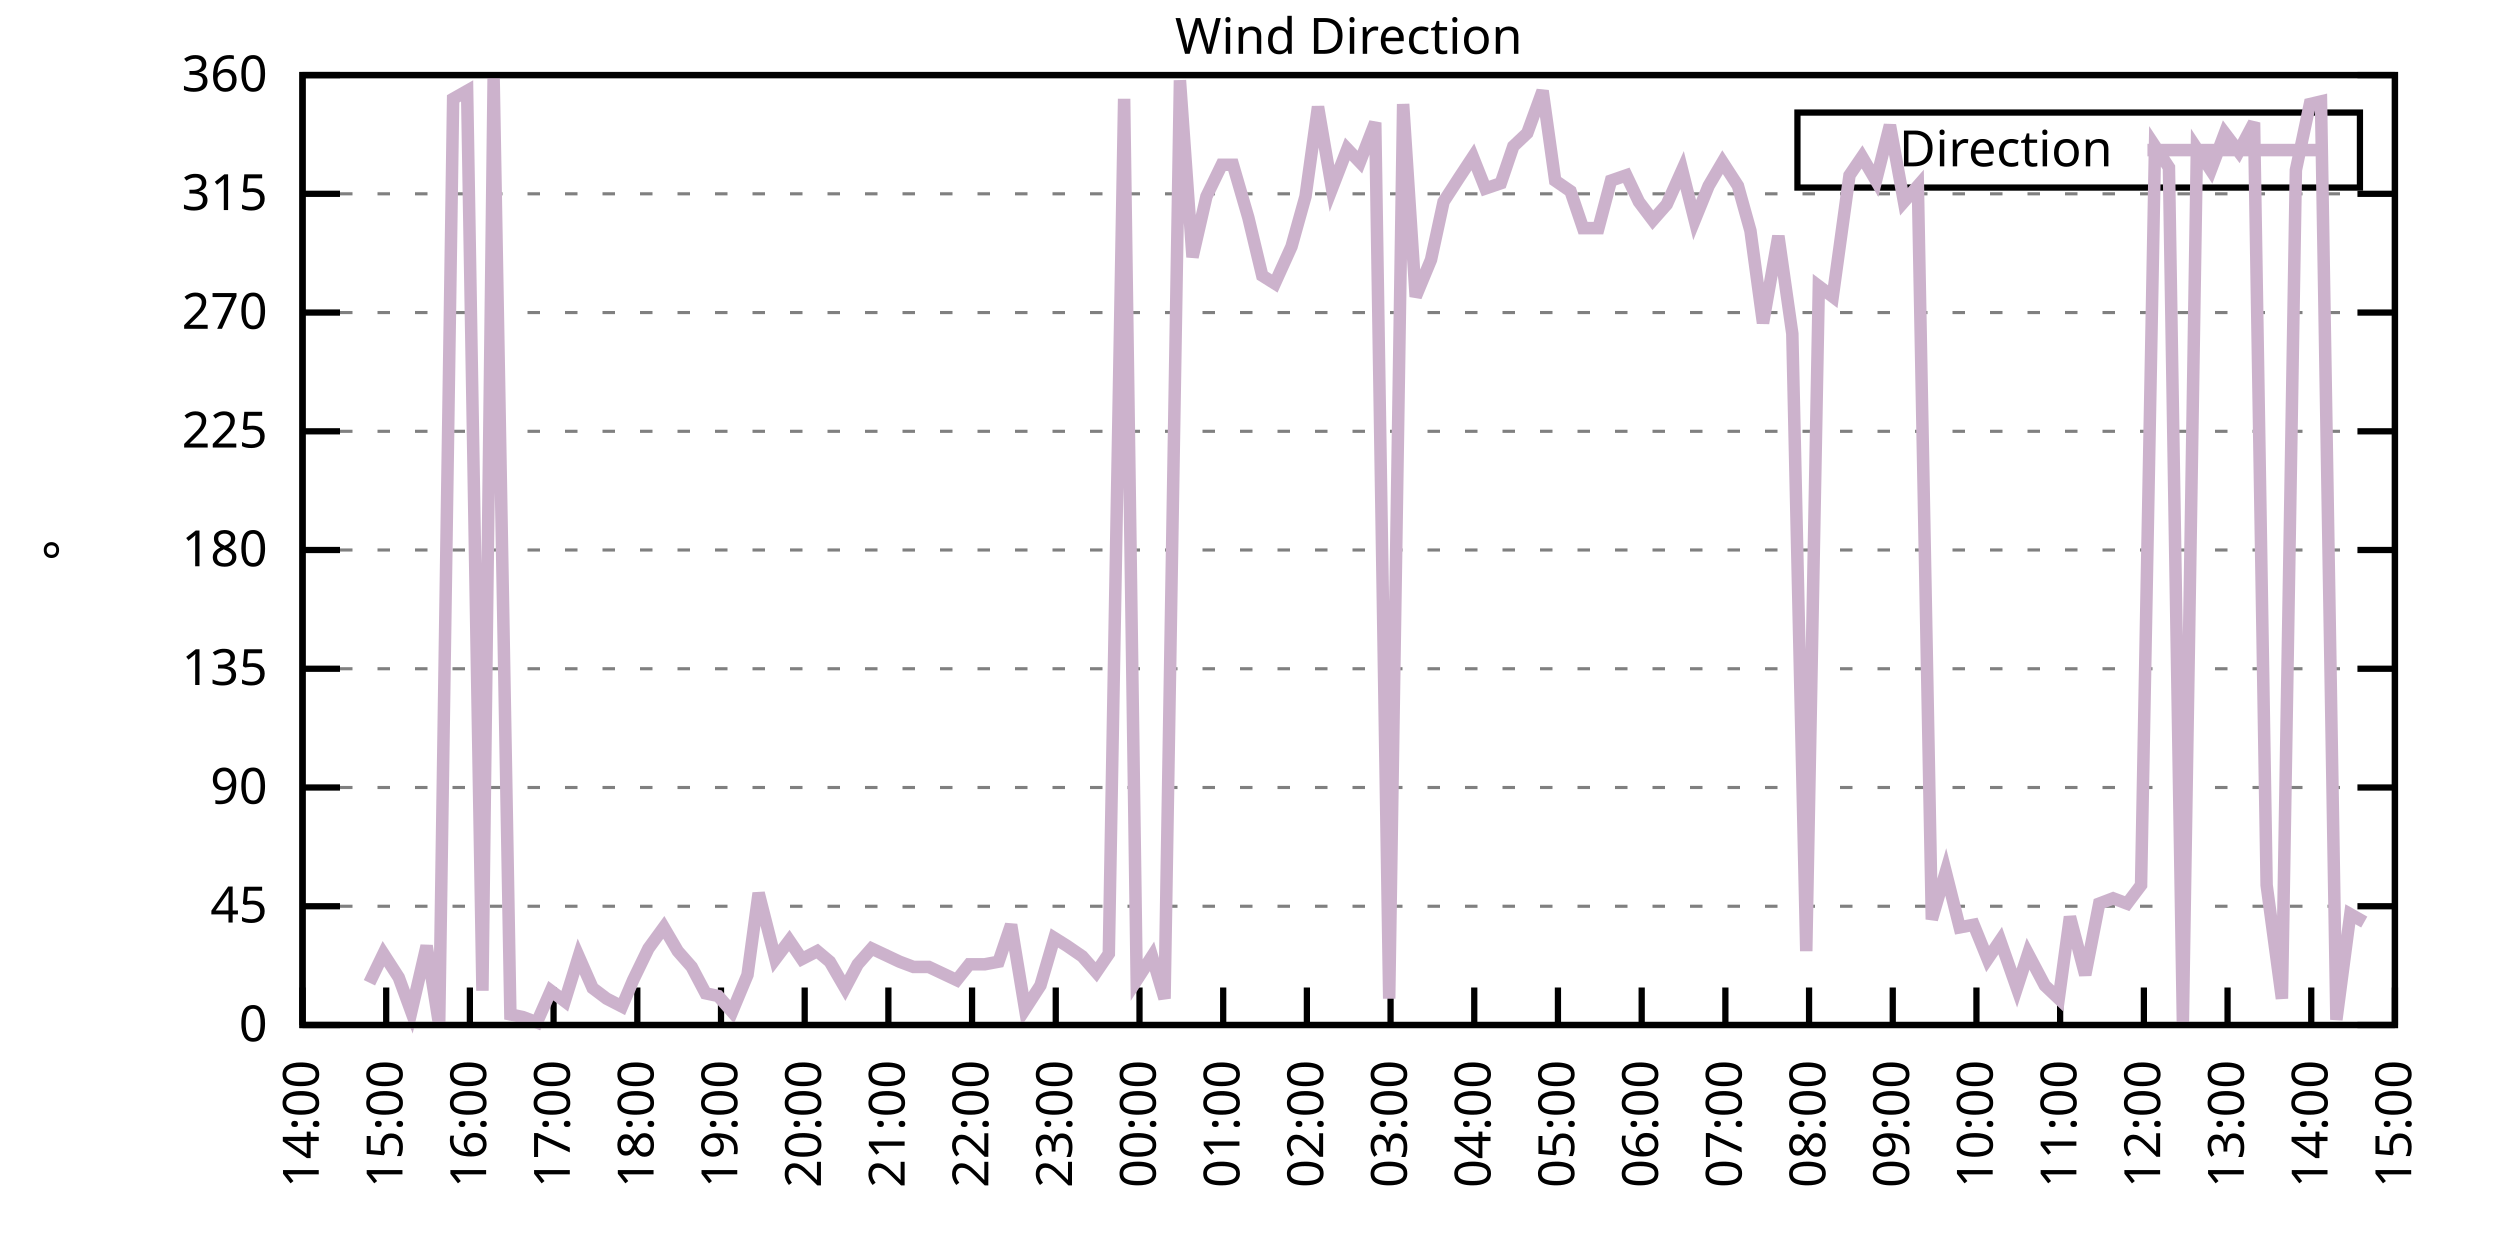
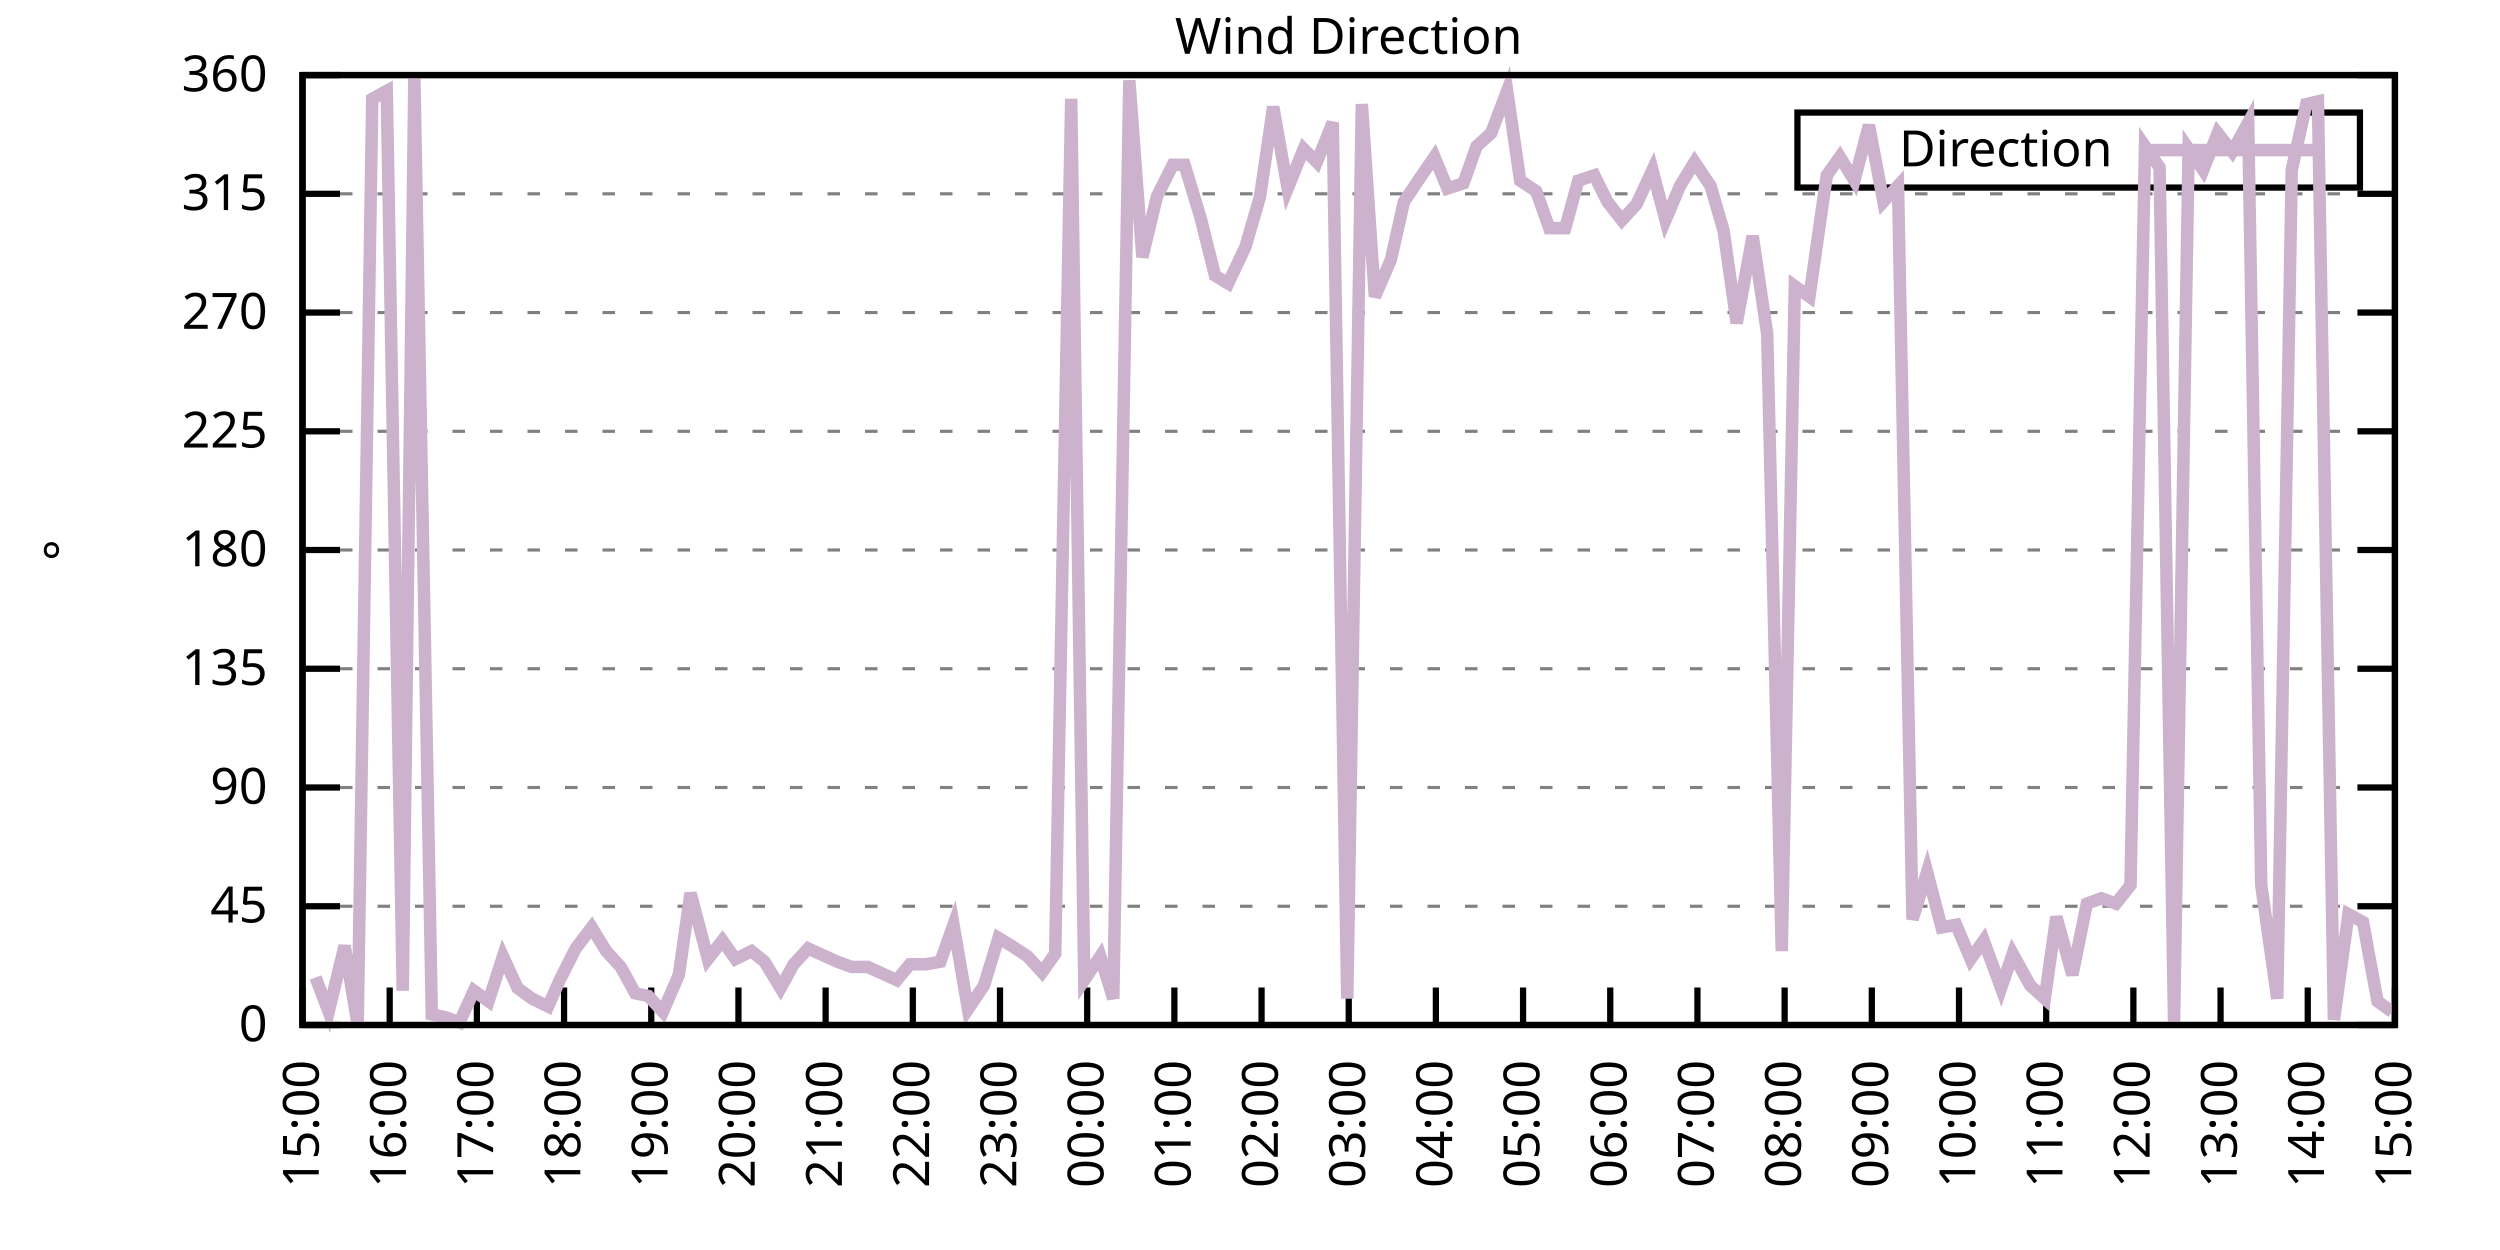
<svg xmlns="http://www.w3.org/2000/svg" xmlns:xlink="http://www.w3.org/1999/xlink" width="400" height="200" viewBox="0 0 400 200">
  <g id="gnuplot_canvas">
    <rect x="0" y="0" width="400" height="200" fill="none" />
    <defs>
      <circle id="gpDot" r="0.5" stroke-width="0.5" stroke="currentColor" />
      <path id="gpPt0" stroke-width="0.333" stroke="currentColor" d="M-1,0 h2 M0,-1 v2" />
      <path id="gpPt1" stroke-width="0.333" stroke="currentColor" d="M-1,-1 L1,1 M1,-1 L-1,1" />
      <path id="gpPt2" stroke-width="0.333" stroke="currentColor" d="M-1,0 L1,0 M0,-1 L0,1 M-1,-1 L1,1 M-1,1 L1,-1" />
      <rect id="gpPt3" stroke-width="0.333" stroke="currentColor" x="-1" y="-1" width="2" height="2" />
      <rect id="gpPt4" stroke-width="0.333" stroke="currentColor" fill="currentColor" x="-1" y="-1" width="2" height="2" />
      <circle id="gpPt5" stroke-width="0.333" stroke="currentColor" cx="0" cy="0" r="1" />
      <use xlink:href="#gpPt5" id="gpPt6" fill="currentColor" stroke="none" />
      <path id="gpPt7" stroke-width="0.333" stroke="currentColor" d="M0,-1.33 L-1.33,0.67 L1.33,0.67 z" />
      <use xlink:href="#gpPt7" id="gpPt8" fill="currentColor" stroke="none" />
      <use xlink:href="#gpPt7" id="gpPt9" stroke="currentColor" transform="rotate(180)" />
      <use xlink:href="#gpPt9" id="gpPt10" fill="currentColor" stroke="none" />
      <use xlink:href="#gpPt3" id="gpPt11" stroke="currentColor" transform="rotate(45)" />
      <use xlink:href="#gpPt11" id="gpPt12" fill="currentColor" stroke="none" />
      <path id="gpPt13" stroke-width="0.333" stroke="currentColor" d="M0,1.330 L1.265,0.411 L0.782,-1.067 L-0.782,-1.076 L-1.265,0.411 z" />
      <use xlink:href="#gpPt13" id="gpPt14" fill="currentColor" stroke="none" />
      <filter id="textbox" filterUnits="objectBoundingBox" x="0" y="0" height="1" width="1">
        <feFlood flood-color="white" flood-opacity="1" result="bgnd" />
        <feComposite in="SourceGraphic" in2="bgnd" operator="atop" />
      </filter>
      <filter id="greybox" filterUnits="objectBoundingBox" x="0" y="0" height="1" width="1">
        <feFlood flood-color="lightgrey" flood-opacity="1" result="grey" />
        <feComposite in="SourceGraphic" in2="grey" operator="atop" />
      </filter>
    </defs>
    <g fill="none" color="white" stroke="currentColor" stroke-width="1.00" stroke-linecap="butt" stroke-linejoin="miter">
</g>
    <g fill="none" color="black" stroke="currentColor" stroke-width="1.00" stroke-linecap="butt" stroke-linejoin="miter">
      <g stroke="none" shape-rendering="crispEdges">
        <polygon fill="rgb(255, 255, 255)" points="48.40,164.00 383.18,164.00 383.18,12.02 48.40,12.02 " />
      </g>
    </g>
    <g fill="none" color="black" stroke="currentColor" stroke-width="1.00" stroke-linecap="butt" stroke-linejoin="miter">
</g>
    <g fill="none" color="black" stroke="black" stroke-width="0.50" stroke-linecap="butt" stroke-linejoin="miter">
</g>
    <g fill="none" color="gray" stroke="currentColor" stroke-width="0.50" stroke-linecap="butt" stroke-linejoin="miter">
      <path stroke="gray" stroke-dasharray="2,4" class="gridline" d="M48.40,164.00 L383.19,164.00  " />
    </g>
    <g fill="none" color="gray" stroke="gray" stroke-width="1.00" stroke-linecap="butt" stroke-linejoin="miter">
</g>
    <g fill="none" color="black" stroke="currentColor" stroke-width="1.00" stroke-linecap="butt" stroke-linejoin="miter">
      <path stroke="black" d="M48.40,164.00 L54.40,164.00 M383.19,164.00 L377.19,164.00  " />
      <g transform="translate(42.80,166.60)" stroke="none" fill="black" font-family="Sans" font-size="8.00" text-anchor="end">
        <text>
          <tspan font-family="Sans"> 0</tspan>
        </text>
      </g>
    </g>
    <g fill="none" color="black" stroke="currentColor" stroke-width="1.00" stroke-linecap="butt" stroke-linejoin="miter">
</g>
    <g fill="none" color="black" stroke="black" stroke-width="0.50" stroke-linecap="butt" stroke-linejoin="miter">
</g>
    <g fill="none" color="gray" stroke="currentColor" stroke-width="0.50" stroke-linecap="butt" stroke-linejoin="miter">
      <path stroke="gray" stroke-dasharray="2,4" class="gridline" d="M48.40,145.00 L383.19,145.00  " />
    </g>
    <g fill="none" color="gray" stroke="gray" stroke-width="1.00" stroke-linecap="butt" stroke-linejoin="miter">
</g>
    <g fill="none" color="black" stroke="currentColor" stroke-width="1.00" stroke-linecap="butt" stroke-linejoin="miter">
      <path stroke="black" d="M48.40,145.00 L54.40,145.00 M383.19,145.00 L377.19,145.00  " />
      <g transform="translate(42.80,147.60)" stroke="none" fill="black" font-family="Sans" font-size="8.00" text-anchor="end">
        <text>
          <tspan font-family="Sans"> 45</tspan>
        </text>
      </g>
    </g>
    <g fill="none" color="black" stroke="currentColor" stroke-width="1.00" stroke-linecap="butt" stroke-linejoin="miter">
</g>
    <g fill="none" color="black" stroke="black" stroke-width="0.50" stroke-linecap="butt" stroke-linejoin="miter">
</g>
    <g fill="none" color="gray" stroke="currentColor" stroke-width="0.50" stroke-linecap="butt" stroke-linejoin="miter">
      <path stroke="gray" stroke-dasharray="2,4" class="gridline" d="M48.40,126.00 L383.19,126.00  " />
    </g>
    <g fill="none" color="gray" stroke="gray" stroke-width="1.00" stroke-linecap="butt" stroke-linejoin="miter">
</g>
    <g fill="none" color="black" stroke="currentColor" stroke-width="1.00" stroke-linecap="butt" stroke-linejoin="miter">
      <path stroke="black" d="M48.40,126.00 L54.40,126.00 M383.19,126.00 L377.19,126.00  " />
      <g transform="translate(42.80,128.60)" stroke="none" fill="black" font-family="Sans" font-size="8.00" text-anchor="end">
        <text>
          <tspan font-family="Sans"> 90</tspan>
        </text>
      </g>
    </g>
    <g fill="none" color="black" stroke="currentColor" stroke-width="1.00" stroke-linecap="butt" stroke-linejoin="miter">
</g>
    <g fill="none" color="black" stroke="black" stroke-width="0.50" stroke-linecap="butt" stroke-linejoin="miter">
</g>
    <g fill="none" color="gray" stroke="currentColor" stroke-width="0.50" stroke-linecap="butt" stroke-linejoin="miter">
      <path stroke="gray" stroke-dasharray="2,4" class="gridline" d="M48.40,107.00 L383.19,107.00  " />
    </g>
    <g fill="none" color="gray" stroke="gray" stroke-width="1.00" stroke-linecap="butt" stroke-linejoin="miter">
</g>
    <g fill="none" color="black" stroke="currentColor" stroke-width="1.00" stroke-linecap="butt" stroke-linejoin="miter">
      <path stroke="black" d="M48.40,107.00 L54.40,107.00 M383.19,107.00 L377.19,107.00  " />
      <g transform="translate(42.80,109.60)" stroke="none" fill="black" font-family="Sans" font-size="8.00" text-anchor="end">
        <text>
          <tspan font-family="Sans"> 135</tspan>
        </text>
      </g>
    </g>
    <g fill="none" color="black" stroke="currentColor" stroke-width="1.00" stroke-linecap="butt" stroke-linejoin="miter">
</g>
    <g fill="none" color="black" stroke="black" stroke-width="0.50" stroke-linecap="butt" stroke-linejoin="miter">
</g>
    <g fill="none" color="gray" stroke="currentColor" stroke-width="0.50" stroke-linecap="butt" stroke-linejoin="miter">
      <path stroke="gray" stroke-dasharray="2,4" class="gridline" d="M48.40,88.00 L383.19,88.00  " />
    </g>
    <g fill="none" color="gray" stroke="gray" stroke-width="1.00" stroke-linecap="butt" stroke-linejoin="miter">
</g>
    <g fill="none" color="black" stroke="currentColor" stroke-width="1.00" stroke-linecap="butt" stroke-linejoin="miter">
      <path stroke="black" d="M48.40,88.00 L54.40,88.00 M383.19,88.00 L377.19,88.00  " />
      <g transform="translate(42.80,90.60)" stroke="none" fill="black" font-family="Sans" font-size="8.00" text-anchor="end">
        <text>
          <tspan font-family="Sans"> 180</tspan>
        </text>
      </g>
    </g>
    <g fill="none" color="black" stroke="currentColor" stroke-width="1.00" stroke-linecap="butt" stroke-linejoin="miter">
</g>
    <g fill="none" color="black" stroke="black" stroke-width="0.50" stroke-linecap="butt" stroke-linejoin="miter">
</g>
    <g fill="none" color="gray" stroke="currentColor" stroke-width="0.50" stroke-linecap="butt" stroke-linejoin="miter">
      <path stroke="gray" stroke-dasharray="2,4" class="gridline" d="M48.40,69.01 L383.19,69.01  " />
    </g>
    <g fill="none" color="gray" stroke="gray" stroke-width="1.00" stroke-linecap="butt" stroke-linejoin="miter">
</g>
    <g fill="none" color="black" stroke="currentColor" stroke-width="1.00" stroke-linecap="butt" stroke-linejoin="miter">
      <path stroke="black" d="M48.40,69.01 L54.40,69.01 M383.19,69.01 L377.19,69.01  " />
      <g transform="translate(42.80,71.61)" stroke="none" fill="black" font-family="Sans" font-size="8.00" text-anchor="end">
        <text>
          <tspan font-family="Sans"> 225</tspan>
        </text>
      </g>
    </g>
    <g fill="none" color="black" stroke="currentColor" stroke-width="1.00" stroke-linecap="butt" stroke-linejoin="miter">
</g>
    <g fill="none" color="black" stroke="black" stroke-width="0.50" stroke-linecap="butt" stroke-linejoin="miter">
</g>
    <g fill="none" color="gray" stroke="currentColor" stroke-width="0.50" stroke-linecap="butt" stroke-linejoin="miter">
      <path stroke="gray" stroke-dasharray="2,4" class="gridline" d="M48.40,50.01 L383.19,50.01  " />
    </g>
    <g fill="none" color="gray" stroke="gray" stroke-width="1.00" stroke-linecap="butt" stroke-linejoin="miter">
</g>
    <g fill="none" color="black" stroke="currentColor" stroke-width="1.00" stroke-linecap="butt" stroke-linejoin="miter">
      <path stroke="black" d="M48.40,50.01 L54.40,50.01 M383.19,50.01 L377.19,50.01  " />
      <g transform="translate(42.80,52.61)" stroke="none" fill="black" font-family="Sans" font-size="8.00" text-anchor="end">
        <text>
          <tspan font-family="Sans"> 270</tspan>
        </text>
      </g>
    </g>
    <g fill="none" color="black" stroke="currentColor" stroke-width="1.00" stroke-linecap="butt" stroke-linejoin="miter">
</g>
    <g fill="none" color="black" stroke="black" stroke-width="0.50" stroke-linecap="butt" stroke-linejoin="miter">
</g>
    <g fill="none" color="gray" stroke="currentColor" stroke-width="0.50" stroke-linecap="butt" stroke-linejoin="miter">
      <path stroke="gray" stroke-dasharray="2,4" class="gridline" d="M48.40,31.01 L383.19,31.01  " />
    </g>
    <g fill="none" color="gray" stroke="gray" stroke-width="1.00" stroke-linecap="butt" stroke-linejoin="miter">
</g>
    <g fill="none" color="black" stroke="currentColor" stroke-width="1.00" stroke-linecap="butt" stroke-linejoin="miter">
      <path stroke="black" d="M48.40,31.01 L54.40,31.01 M383.19,31.01 L377.19,31.01  " />
      <g transform="translate(42.80,33.61)" stroke="none" fill="black" font-family="Sans" font-size="8.00" text-anchor="end">
        <text>
          <tspan font-family="Sans"> 315</tspan>
        </text>
      </g>
    </g>
    <g fill="none" color="black" stroke="currentColor" stroke-width="1.00" stroke-linecap="butt" stroke-linejoin="miter">
</g>
    <g fill="none" color="black" stroke="black" stroke-width="0.50" stroke-linecap="butt" stroke-linejoin="miter">
</g>
    <g fill="none" color="gray" stroke="currentColor" stroke-width="0.50" stroke-linecap="butt" stroke-linejoin="miter">
      <path stroke="gray" stroke-dasharray="2,4" class="gridline" d="M48.40,12.01 L383.19,12.01  " />
    </g>
    <g fill="none" color="gray" stroke="gray" stroke-width="1.00" stroke-linecap="butt" stroke-linejoin="miter">
</g>
    <g fill="none" color="black" stroke="currentColor" stroke-width="1.00" stroke-linecap="butt" stroke-linejoin="miter">
      <path stroke="black" d="M48.40,12.01 L54.40,12.01 M383.19,12.01 L377.19,12.01  " />
      <g transform="translate(42.80,14.61)" stroke="none" fill="black" font-family="Sans" font-size="8.00" text-anchor="end">
        <text>
          <tspan font-family="Sans"> 360</tspan>
        </text>
      </g>
    </g>
    <g fill="none" color="black" stroke="currentColor" stroke-width="1.00" stroke-linecap="butt" stroke-linejoin="miter">
      <path stroke="black" d="M48.40,164.00 L48.40,158.00  " />
      <g transform="translate(51.00,169.60) rotate(270.00)" stroke="none" fill="black" font-family="Sans" font-size="8.00" text-anchor="end">
        <text>
-           <tspan font-family="Sans">14:00</tspan>
-         </text>
-       </g>
-     </g>
-     <g fill="none" color="black" stroke="currentColor" stroke-width="1.00" stroke-linecap="butt" stroke-linejoin="miter">
-       <path stroke="black" d="M61.79,164.00 L61.79,158.00  " />
-       <g transform="translate(64.39,169.60) rotate(270.00)" stroke="none" fill="black" font-family="Sans" font-size="8.00" text-anchor="end">
-         <text>
          <tspan font-family="Sans">15:00</tspan>
        </text>
      </g>
    </g>
    <g fill="none" color="black" stroke="currentColor" stroke-width="1.00" stroke-linecap="butt" stroke-linejoin="miter">
-       <path stroke="black" d="M75.18,164.00 L75.18,158.00  " />
-       <g transform="translate(77.78,169.60) rotate(270.00)" stroke="none" fill="black" font-family="Sans" font-size="8.00" text-anchor="end">
+       <path stroke="black" d="M62.35,164.00 L62.35,158.00  " />
+       <g transform="translate(64.95,169.60) rotate(270.00)" stroke="none" fill="black" font-family="Sans" font-size="8.00" text-anchor="end">
        <text>
          <tspan font-family="Sans">16:00</tspan>
        </text>
      </g>
    </g>
    <g fill="none" color="black" stroke="currentColor" stroke-width="1.00" stroke-linecap="butt" stroke-linejoin="miter">
-       <path stroke="black" d="M88.57,164.00 L88.57,158.00  " />
-       <g transform="translate(91.17,169.60) rotate(270.00)" stroke="none" fill="black" font-family="Sans" font-size="8.00" text-anchor="end">
+       <path stroke="black" d="M76.30,164.00 L76.30,158.00  " />
+       <g transform="translate(78.90,169.60) rotate(270.00)" stroke="none" fill="black" font-family="Sans" font-size="8.00" text-anchor="end">
        <text>
          <tspan font-family="Sans">17:00</tspan>
        </text>
      </g>
    </g>
    <g fill="none" color="black" stroke="currentColor" stroke-width="1.00" stroke-linecap="butt" stroke-linejoin="miter">
-       <path stroke="black" d="M101.97,164.00 L101.97,158.00  " />
-       <g transform="translate(104.57,169.60) rotate(270.00)" stroke="none" fill="black" font-family="Sans" font-size="8.00" text-anchor="end">
+       <path stroke="black" d="M90.25,164.00 L90.25,158.00  " />
+       <g transform="translate(92.85,169.60) rotate(270.00)" stroke="none" fill="black" font-family="Sans" font-size="8.00" text-anchor="end">
        <text>
          <tspan font-family="Sans">18:00</tspan>
        </text>
      </g>
    </g>
    <g fill="none" color="black" stroke="currentColor" stroke-width="1.00" stroke-linecap="butt" stroke-linejoin="miter">
-       <path stroke="black" d="M115.36,164.00 L115.36,158.00  " />
-       <g transform="translate(117.96,169.60) rotate(270.00)" stroke="none" fill="black" font-family="Sans" font-size="8.00" text-anchor="end">
+       <path stroke="black" d="M104.20,164.00 L104.20,158.00  " />
+       <g transform="translate(106.80,169.60) rotate(270.00)" stroke="none" fill="black" font-family="Sans" font-size="8.00" text-anchor="end">
        <text>
          <tspan font-family="Sans">19:00</tspan>
        </text>
      </g>
    </g>
    <g fill="none" color="black" stroke="currentColor" stroke-width="1.00" stroke-linecap="butt" stroke-linejoin="miter">
-       <path stroke="black" d="M128.75,164.00 L128.75,158.00  " />
-       <g transform="translate(131.35,169.60) rotate(270.00)" stroke="none" fill="black" font-family="Sans" font-size="8.00" text-anchor="end">
+       <path stroke="black" d="M118.15,164.00 L118.15,158.00  " />
+       <g transform="translate(120.75,169.60) rotate(270.00)" stroke="none" fill="black" font-family="Sans" font-size="8.00" text-anchor="end">
        <text>
          <tspan font-family="Sans">20:00</tspan>
        </text>
      </g>
    </g>
    <g fill="none" color="black" stroke="currentColor" stroke-width="1.00" stroke-linecap="butt" stroke-linejoin="miter">
-       <path stroke="black" d="M142.14,164.00 L142.14,158.00  " />
-       <g transform="translate(144.74,169.60) rotate(270.00)" stroke="none" fill="black" font-family="Sans" font-size="8.00" text-anchor="end">
+       <path stroke="black" d="M132.10,164.00 L132.10,158.00  " />
+       <g transform="translate(134.70,169.60) rotate(270.00)" stroke="none" fill="black" font-family="Sans" font-size="8.00" text-anchor="end">
        <text>
          <tspan font-family="Sans">21:00</tspan>
        </text>
      </g>
    </g>
    <g fill="none" color="black" stroke="currentColor" stroke-width="1.00" stroke-linecap="butt" stroke-linejoin="miter">
-       <path stroke="black" d="M155.53,164.00 L155.53,158.00  " />
-       <g transform="translate(158.13,169.60) rotate(270.00)" stroke="none" fill="black" font-family="Sans" font-size="8.00" text-anchor="end">
+       <path stroke="black" d="M146.05,164.00 L146.05,158.00  " />
+       <g transform="translate(148.65,169.60) rotate(270.00)" stroke="none" fill="black" font-family="Sans" font-size="8.00" text-anchor="end">
        <text>
          <tspan font-family="Sans">22:00</tspan>
        </text>
      </g>
    </g>
    <g fill="none" color="black" stroke="currentColor" stroke-width="1.00" stroke-linecap="butt" stroke-linejoin="miter">
-       <path stroke="black" d="M168.92,164.00 L168.92,158.00  " />
-       <g transform="translate(171.52,169.60) rotate(270.00)" stroke="none" fill="black" font-family="Sans" font-size="8.00" text-anchor="end">
+       <path stroke="black" d="M160.00,164.00 L160.00,158.00  " />
+       <g transform="translate(162.60,169.60) rotate(270.00)" stroke="none" fill="black" font-family="Sans" font-size="8.00" text-anchor="end">
        <text>
          <tspan font-family="Sans">23:00</tspan>
        </text>
      </g>
    </g>
    <g fill="none" color="black" stroke="currentColor" stroke-width="1.00" stroke-linecap="butt" stroke-linejoin="miter">
-       <path stroke="black" d="M182.32,164.00 L182.32,158.00  " />
-       <g transform="translate(184.92,169.60) rotate(270.00)" stroke="none" fill="black" font-family="Sans" font-size="8.00" text-anchor="end">
+       <path stroke="black" d="M173.95,164.00 L173.95,158.00  " />
+       <g transform="translate(176.55,169.60) rotate(270.00)" stroke="none" fill="black" font-family="Sans" font-size="8.00" text-anchor="end">
        <text>
          <tspan font-family="Sans">00:00</tspan>
        </text>
      </g>
    </g>
    <g fill="none" color="black" stroke="currentColor" stroke-width="1.00" stroke-linecap="butt" stroke-linejoin="miter">
-       <path stroke="black" d="M195.71,164.00 L195.71,158.00  " />
-       <g transform="translate(198.31,169.60) rotate(270.00)" stroke="none" fill="black" font-family="Sans" font-size="8.00" text-anchor="end">
+       <path stroke="black" d="M187.90,164.00 L187.90,158.00  " />
+       <g transform="translate(190.50,169.60) rotate(270.00)" stroke="none" fill="black" font-family="Sans" font-size="8.00" text-anchor="end">
        <text>
          <tspan font-family="Sans">01:00</tspan>
        </text>
      </g>
    </g>
    <g fill="none" color="black" stroke="currentColor" stroke-width="1.00" stroke-linecap="butt" stroke-linejoin="miter">
-       <path stroke="black" d="M209.10,164.00 L209.10,158.00  " />
-       <g transform="translate(211.70,169.60) rotate(270.00)" stroke="none" fill="black" font-family="Sans" font-size="8.00" text-anchor="end">
+       <path stroke="black" d="M201.85,164.00 L201.85,158.00  " />
+       <g transform="translate(204.45,169.60) rotate(270.00)" stroke="none" fill="black" font-family="Sans" font-size="8.00" text-anchor="end">
        <text>
          <tspan font-family="Sans">02:00</tspan>
        </text>
      </g>
    </g>
    <g fill="none" color="black" stroke="currentColor" stroke-width="1.00" stroke-linecap="butt" stroke-linejoin="miter">
-       <path stroke="black" d="M222.49,164.00 L222.49,158.00  " />
-       <g transform="translate(225.09,169.60) rotate(270.00)" stroke="none" fill="black" font-family="Sans" font-size="8.00" text-anchor="end">
+       <path stroke="black" d="M215.80,164.00 L215.80,158.00  " />
+       <g transform="translate(218.40,169.60) rotate(270.00)" stroke="none" fill="black" font-family="Sans" font-size="8.00" text-anchor="end">
        <text>
          <tspan font-family="Sans">03:00</tspan>
        </text>
      </g>
    </g>
    <g fill="none" color="black" stroke="currentColor" stroke-width="1.00" stroke-linecap="butt" stroke-linejoin="miter">
-       <path stroke="black" d="M235.88,164.00 L235.88,158.00  " />
-       <g transform="translate(238.48,169.60) rotate(270.00)" stroke="none" fill="black" font-family="Sans" font-size="8.00" text-anchor="end">
+       <path stroke="black" d="M229.74,164.00 L229.74,158.00  " />
+       <g transform="translate(232.34,169.60) rotate(270.00)" stroke="none" fill="black" font-family="Sans" font-size="8.00" text-anchor="end">
        <text>
          <tspan font-family="Sans">04:00</tspan>
        </text>
      </g>
    </g>
    <g fill="none" color="black" stroke="currentColor" stroke-width="1.00" stroke-linecap="butt" stroke-linejoin="miter">
-       <path stroke="black" d="M249.27,164.00 L249.27,158.00  " />
-       <g transform="translate(251.87,169.60) rotate(270.00)" stroke="none" fill="black" font-family="Sans" font-size="8.00" text-anchor="end">
+       <path stroke="black" d="M243.69,164.00 L243.69,158.00  " />
+       <g transform="translate(246.29,169.60) rotate(270.00)" stroke="none" fill="black" font-family="Sans" font-size="8.00" text-anchor="end">
        <text>
          <tspan font-family="Sans">05:00</tspan>
        </text>
      </g>
    </g>
    <g fill="none" color="black" stroke="currentColor" stroke-width="1.00" stroke-linecap="butt" stroke-linejoin="miter">
-       <path stroke="black" d="M262.67,164.00 L262.67,158.00  " />
-       <g transform="translate(265.27,169.60) rotate(270.00)" stroke="none" fill="black" font-family="Sans" font-size="8.00" text-anchor="end">
+       <path stroke="black" d="M257.64,164.00 L257.64,158.00  " />
+       <g transform="translate(260.24,169.60) rotate(270.00)" stroke="none" fill="black" font-family="Sans" font-size="8.00" text-anchor="end">
        <text>
          <tspan font-family="Sans">06:00</tspan>
        </text>
      </g>
    </g>
    <g fill="none" color="black" stroke="currentColor" stroke-width="1.00" stroke-linecap="butt" stroke-linejoin="miter">
-       <path stroke="black" d="M276.06,164.00 L276.06,158.00  " />
-       <g transform="translate(278.66,169.60) rotate(270.00)" stroke="none" fill="black" font-family="Sans" font-size="8.00" text-anchor="end">
+       <path stroke="black" d="M271.59,164.00 L271.59,158.00  " />
+       <g transform="translate(274.19,169.60) rotate(270.00)" stroke="none" fill="black" font-family="Sans" font-size="8.00" text-anchor="end">
        <text>
          <tspan font-family="Sans">07:00</tspan>
        </text>
      </g>
    </g>
    <g fill="none" color="black" stroke="currentColor" stroke-width="1.00" stroke-linecap="butt" stroke-linejoin="miter">
-       <path stroke="black" d="M289.45,164.00 L289.45,158.00  " />
-       <g transform="translate(292.05,169.60) rotate(270.00)" stroke="none" fill="black" font-family="Sans" font-size="8.00" text-anchor="end">
+       <path stroke="black" d="M285.54,164.00 L285.54,158.00  " />
+       <g transform="translate(288.14,169.60) rotate(270.00)" stroke="none" fill="black" font-family="Sans" font-size="8.00" text-anchor="end">
        <text>
          <tspan font-family="Sans">08:00</tspan>
        </text>
      </g>
    </g>
    <g fill="none" color="black" stroke="currentColor" stroke-width="1.00" stroke-linecap="butt" stroke-linejoin="miter">
-       <path stroke="black" d="M302.84,164.00 L302.84,158.00  " />
-       <g transform="translate(305.44,169.60) rotate(270.00)" stroke="none" fill="black" font-family="Sans" font-size="8.00" text-anchor="end">
+       <path stroke="black" d="M299.49,164.00 L299.49,158.00  " />
+       <g transform="translate(302.09,169.60) rotate(270.00)" stroke="none" fill="black" font-family="Sans" font-size="8.00" text-anchor="end">
        <text>
          <tspan font-family="Sans">09:00</tspan>
        </text>
      </g>
    </g>
    <g fill="none" color="black" stroke="currentColor" stroke-width="1.00" stroke-linecap="butt" stroke-linejoin="miter">
-       <path stroke="black" d="M316.23,164.00 L316.23,158.00  " />
-       <g transform="translate(318.83,169.60) rotate(270.00)" stroke="none" fill="black" font-family="Sans" font-size="8.00" text-anchor="end">
+       <path stroke="black" d="M313.44,164.00 L313.44,158.00  " />
+       <g transform="translate(316.04,169.60) rotate(270.00)" stroke="none" fill="black" font-family="Sans" font-size="8.00" text-anchor="end">
        <text>
          <tspan font-family="Sans">10:00</tspan>
        </text>
      </g>
    </g>
    <g fill="none" color="black" stroke="currentColor" stroke-width="1.00" stroke-linecap="butt" stroke-linejoin="miter">
-       <path stroke="black" d="M329.62,164.00 L329.62,158.00  " />
-       <g transform="translate(332.22,169.60) rotate(270.00)" stroke="none" fill="black" font-family="Sans" font-size="8.00" text-anchor="end">
+       <path stroke="black" d="M327.39,164.00 L327.39,158.00  " />
+       <g transform="translate(329.99,169.60) rotate(270.00)" stroke="none" fill="black" font-family="Sans" font-size="8.00" text-anchor="end">
        <text>
          <tspan font-family="Sans">11:00</tspan>
        </text>
      </g>
    </g>
    <g fill="none" color="black" stroke="currentColor" stroke-width="1.00" stroke-linecap="butt" stroke-linejoin="miter">
-       <path stroke="black" d="M343.02,164.00 L343.02,158.00  " />
-       <g transform="translate(345.62,169.60) rotate(270.00)" stroke="none" fill="black" font-family="Sans" font-size="8.00" text-anchor="end">
+       <path stroke="black" d="M341.34,164.00 L341.34,158.00  " />
+       <g transform="translate(343.94,169.60) rotate(270.00)" stroke="none" fill="black" font-family="Sans" font-size="8.00" text-anchor="end">
        <text>
          <tspan font-family="Sans">12:00</tspan>
        </text>
      </g>
    </g>
    <g fill="none" color="black" stroke="currentColor" stroke-width="1.00" stroke-linecap="butt" stroke-linejoin="miter">
-       <path stroke="black" d="M356.41,164.00 L356.41,158.00  " />
-       <g transform="translate(359.01,169.60) rotate(270.00)" stroke="none" fill="black" font-family="Sans" font-size="8.00" text-anchor="end">
+       <path stroke="black" d="M355.29,164.00 L355.29,158.00  " />
+       <g transform="translate(357.89,169.60) rotate(270.00)" stroke="none" fill="black" font-family="Sans" font-size="8.00" text-anchor="end">
        <text>
          <tspan font-family="Sans">13:00</tspan>
        </text>
      </g>
    </g>
    <g fill="none" color="black" stroke="currentColor" stroke-width="1.00" stroke-linecap="butt" stroke-linejoin="miter">
-       <path stroke="black" d="M369.80,164.00 L369.80,158.00  " />
-       <g transform="translate(372.40,169.60) rotate(270.00)" stroke="none" fill="black" font-family="Sans" font-size="8.00" text-anchor="end">
+       <path stroke="black" d="M369.24,164.00 L369.24,158.00  " />
+       <g transform="translate(371.84,169.60) rotate(270.00)" stroke="none" fill="black" font-family="Sans" font-size="8.00" text-anchor="end">
        <text>
          <tspan font-family="Sans">14:00</tspan>
        </text>
      </g>
    </g>
    <g fill="none" color="black" stroke="currentColor" stroke-width="1.00" stroke-linecap="butt" stroke-linejoin="miter">
      <path stroke="black" d="M383.19,164.00 L383.19,158.00  " />
      <g transform="translate(385.79,169.60) rotate(270.00)" stroke="none" fill="black" font-family="Sans" font-size="8.00" text-anchor="end">
        <text>
          <tspan font-family="Sans">15:00</tspan>
        </text>
      </g>
    </g>
    <g fill="none" color="black" stroke="currentColor" stroke-width="1.00" stroke-linecap="butt" stroke-linejoin="miter">
</g>
    <g fill="none" color="black" stroke="currentColor" stroke-width="1.00" stroke-linecap="butt" stroke-linejoin="miter">
      <path stroke="black" d="M48.40,12.01 L48.40,164.00 L383.19,164.00 L383.19,12.01 L48.40,12.01 Z  " />
    </g>
    <g fill="none" color="black" stroke="currentColor" stroke-width="1.00" stroke-linecap="butt" stroke-linejoin="miter">
</g>
    <g fill="none" color="black" stroke="currentColor" stroke-width="1.00" stroke-linecap="butt" stroke-linejoin="miter">
      <path stroke="black" d="M287.59,30.01 L287.59,18.01 L377.59,18.01 L377.59,30.01 L287.59,30.01 Z  " />
    </g>
    <g id="Wind_direction_plot_1">
      <g fill="none" color="white" stroke="black" stroke-width="2.00" stroke-linecap="butt" stroke-linejoin="miter">
</g>
      <g fill="none" color="black" stroke="currentColor" stroke-width="2.00" stroke-linecap="butt" stroke-linejoin="miter">
        <g transform="translate(337.99,26.61)" stroke="none" fill="black" font-family="Sans" font-size="8.00" text-anchor="end">
          <text>
            <tspan font-family="Sans">Direction</tspan>
          </text>
        </g>
      </g>
      <g fill="none" color="black" stroke="currentColor" stroke-width="2.00" stroke-linecap="butt" stroke-linejoin="miter">
-         <path stroke="rgb(204, 178, 204)" d="M343.59,24.01 L371.99,24.01 M59.11,157.24 L61.35,152.60 L63.80,156.40 L65.81,161.89 L68.26,151.33 L70.27,164.00   L72.50,15.81 L74.74,14.54 L77.19,158.51 L78.98,12.43 L81.66,162.31 L83.66,162.73 L85.90,163.58 L88.13,158.51   L90.36,160.20 L92.59,153.02 L94.82,158.09 L97.06,159.78 L99.51,161.04 L101.30,156.82 L103.75,151.76 L106.21,148.38   L108.44,152.18 L110.67,154.71 L112.90,158.93 L114.91,159.36 L117.14,161.89 L119.60,155.98 L121.38,142.89 L124.06,153.45   L126.29,150.49 L128.30,153.45 L130.76,152.18 L132.77,153.87 L135.22,158.09 L137.23,154.29 L139.46,151.76 L143.93,153.87   L146.16,154.71 L148.61,154.71 L153.08,156.82 L155.09,154.29 L157.54,154.29 L159.77,153.87 L161.78,147.96 L164.01,161.47   L166.47,157.67 L168.70,150.07 L170.71,151.33 L173.17,153.02 L175.40,155.56 L177.41,152.60 L179.86,15.81 L181.87,156.82   L184.32,153.02 L186.33,159.78 L188.79,12.85 L190.80,41.14 L193.03,31.43 L195.48,26.36 L197.27,26.36 L199.73,34.81   L201.96,44.10 L203.97,45.36 L206.64,39.45 L208.88,31.43 L210.88,17.08 L213.12,30.16 L215.57,23.83 L217.58,25.94   L220.04,19.61 L222.27,159.78 L224.50,16.65 L226.51,47.47 L228.96,41.56 L230.97,32.28 L233.43,28.48 L235.66,25.10   L237.67,30.16 L240.12,29.32 L242.13,23.41 L244.36,21.30 L246.82,14.54 L248.83,28.90 L251.28,30.59 L253.29,36.50   L255.75,36.50 L257.76,28.90 L260.21,28.05 L262.22,32.28 L264.45,35.23 L266.68,32.70 L269.14,27.21 L271.15,35.23   L273.38,29.74 L275.61,25.94 L278.07,29.74 L280.07,36.92 L282.08,51.70 L284.54,37.76 L286.77,53.39 L289.00,152.18   L291.01,45.79 L293.24,47.47 L295.92,28.05 L297.93,25.10 L300.16,28.90 L302.39,20.03 L304.63,32.28 L306.86,29.74   L309.09,147.11 L311.32,139.51 L313.55,148.38 L315.79,147.96 L318.02,153.45 L320.03,150.49 L322.70,158.09 L324.49,152.60   L327.17,157.67 L329.40,159.78 L331.19,146.69 L333.64,155.98 L335.87,144.58 L338.10,143.73 L340.34,144.58 L342.57,141.62   L344.80,23.41 L347.03,26.79 L349.26,163.58 L351.50,23.83 L353.73,27.21 L355.96,21.30 L358.19,24.25 L360.65,19.61   L362.66,141.62 L365.11,159.78 L367.34,27.21 L369.58,16.65 L371.36,16.23 L373.82,163.16 L376.05,146.27 L378.28,147.53    " />
+         <path stroke="rgb(204, 178, 204)" d="M343.59,24.01 L371.99,24.01 M50.49,156.40 L52.58,161.89 L55.14,151.33 L57.23,164.00 L59.56,15.81 L61.88,14.54   L64.44,158.51 L66.30,12.43 L69.09,162.31 L71.18,162.73 L73.51,163.58 L75.83,158.51 L78.16,160.20 L80.48,153.02   L82.81,158.09 L85.13,159.78 L87.69,161.04 L89.55,156.82 L92.11,151.76 L94.67,148.38 L96.99,152.18 L99.32,154.71   L101.64,158.93 L103.73,159.36 L106.06,161.89 L108.62,155.98 L110.48,142.89 L113.27,153.45 L115.59,150.49 L117.68,153.45   L120.24,152.18 L122.33,153.87 L124.89,158.09 L126.98,154.29 L129.31,151.76 L133.96,153.87 L136.28,154.71 L138.84,154.71   L143.49,156.82 L145.58,154.29 L148.14,154.29 L150.46,153.87 L152.56,147.96 L154.88,161.47 L157.44,157.67 L159.76,150.07   L161.86,151.33 L164.41,153.02 L166.74,155.56 L168.83,152.60 L171.39,15.81 L173.48,156.82 L176.04,153.02 L178.13,159.78   L180.69,12.85 L182.78,41.14 L185.11,31.43 L187.66,26.36 L189.52,26.36 L192.08,34.81 L194.41,44.10 L196.50,45.36   L199.29,39.45 L201.61,31.43 L203.71,17.08 L206.03,30.16 L208.59,23.83 L210.68,25.94 L213.24,19.61 L215.56,159.78   L217.89,16.65 L219.98,47.47 L222.54,41.56 L224.63,32.28 L227.19,28.48 L229.51,25.10 L231.60,30.16 L234.16,29.32   L236.25,23.41 L238.58,21.30 L241.14,14.54 L243.23,28.90 L245.79,30.59 L247.88,36.50 L250.44,36.50 L252.53,28.90   L255.09,28.05 L257.18,32.28 L259.50,35.23 L261.83,32.70 L264.39,27.21 L266.48,35.23 L268.80,29.74 L271.13,25.94   L273.69,29.74 L275.78,36.92 L277.87,51.70 L280.43,37.76 L282.75,53.39 L285.08,152.18 L287.17,45.79 L289.50,47.47   L292.29,28.05 L294.38,25.10 L296.70,28.90 L299.03,20.03 L301.35,32.28 L303.68,29.74 L306.00,147.11 L308.33,139.51   L310.65,148.38 L312.98,147.96 L315.30,153.45 L317.39,150.49 L320.18,158.09 L322.04,152.60 L324.83,157.67 L327.16,159.78   L329.02,146.69 L331.58,155.98 L333.90,144.58 L336.23,143.73 L338.55,144.58 L340.88,141.62 L343.20,23.41 L345.53,26.79   L347.85,163.58 L350.18,23.83 L352.50,27.21 L354.83,21.30 L357.15,24.25 L359.71,19.61 L361.80,141.62 L364.36,159.78   L366.68,27.21 L369.01,16.65 L370.87,16.23 L373.43,163.16 L375.75,146.27 L378.08,147.53 L380.40,160.20 L382.73,161.89    " />
      </g>
    </g>
    <g fill="none" color="black" stroke="currentColor" stroke-width="2.00" stroke-linecap="butt" stroke-linejoin="miter">
</g>
    <g fill="none" color="black" stroke="black" stroke-width="1.00" stroke-linecap="butt" stroke-linejoin="miter">
</g>
    <g fill="none" color="black" stroke="currentColor" stroke-width="1.00" stroke-linecap="butt" stroke-linejoin="miter">
      <path stroke="black" d="M48.40,12.01 L48.40,164.00 L383.19,164.00 L383.19,12.01 L48.40,12.01 Z  " />
      <g transform="translate(12.80,88.01) rotate(270.00)" stroke="none" fill="black" font-family="Sans" font-size="8.00" text-anchor="middle">
        <text>
          <tspan font-family="Sans">°</tspan>
        </text>
      </g>
    </g>
    <g fill="none" color="black" stroke="currentColor" stroke-width="1.00" stroke-linecap="butt" stroke-linejoin="miter">
</g>
    <g fill="none" color="black" stroke="currentColor" stroke-width="1.00" stroke-linecap="butt" stroke-linejoin="miter">
      <g transform="translate(215.79,8.61)" stroke="none" fill="black" font-family="Sans" font-size="8.00" text-anchor="middle">
        <text>
          <tspan font-family="Sans">Wind Direction</tspan>
        </text>
      </g>
    </g>
    <g fill="none" color="black" stroke="currentColor" stroke-width="1.00" stroke-linecap="butt" stroke-linejoin="miter">
</g>
  </g>
</svg>
